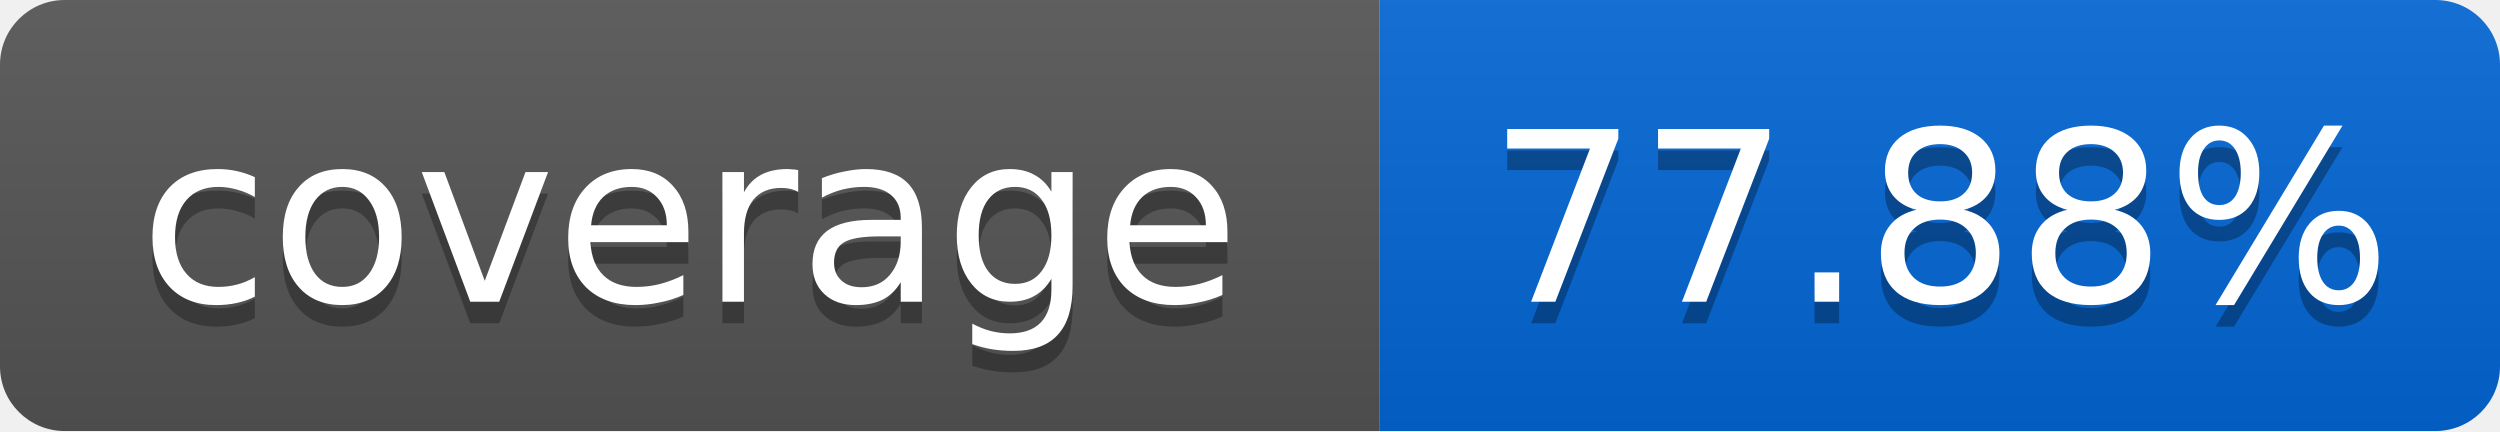
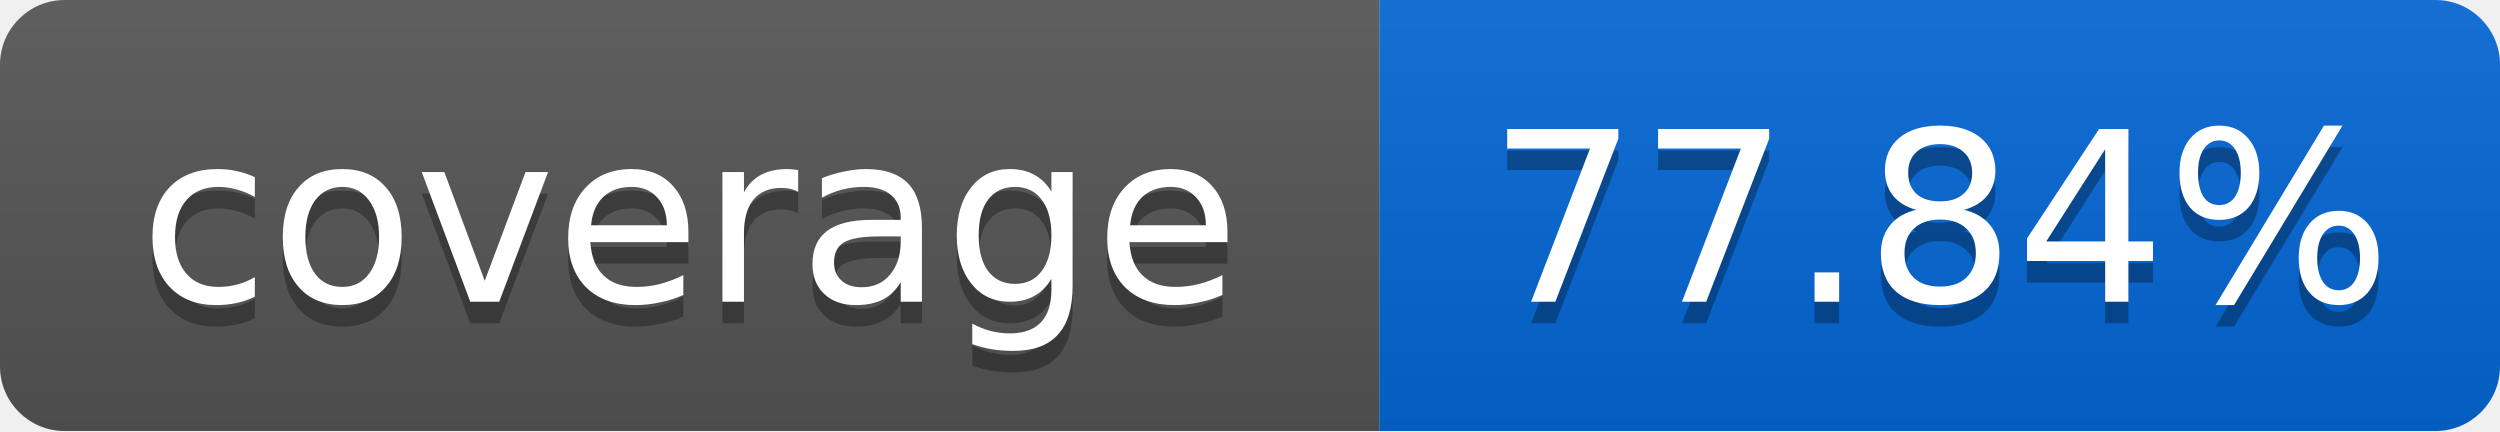
<svg xmlns="http://www.w3.org/2000/svg" width="116" height="20">
  <linearGradient id="smooth" x2="0" y2="100%">
    <stop offset="0" stop-color="#bbb" stop-opacity=".1" />
    <stop offset="1" stop-opacity=".1" />
  </linearGradient>
  <mask id="round">
    <rect width="116" height="20" rx="3" fill="#fff" />
  </mask>
  <g mask="url(#round)">
    <rect width="64" height="20" fill="#555" />
    <rect x="64" width="52" height="20" fill="#0366D6" />
    <rect width="116" height="20" fill="url(#smooth)" />
  </g>
  <g fill="#fff" text-anchor="middle" font-family="DejaVu Sans,Verdana,Geneva,sans-serif" font-size="11">
    <text x="32" y="15" fill="#010101" fill-opacity=".3">coverage</text>
    <text x="32" y="14">coverage</text>
-     <text x="90" y="15" fill="#010101" fill-opacity=".3">77.88%</text>
-     <text x="90" y="14">77.88%</text>
+     <text x="90" y="15" fill="#010101" fill-opacity=".3">77.84%</text>
+     <text x="90" y="14">77.84%</text>
  </g>
</svg>
